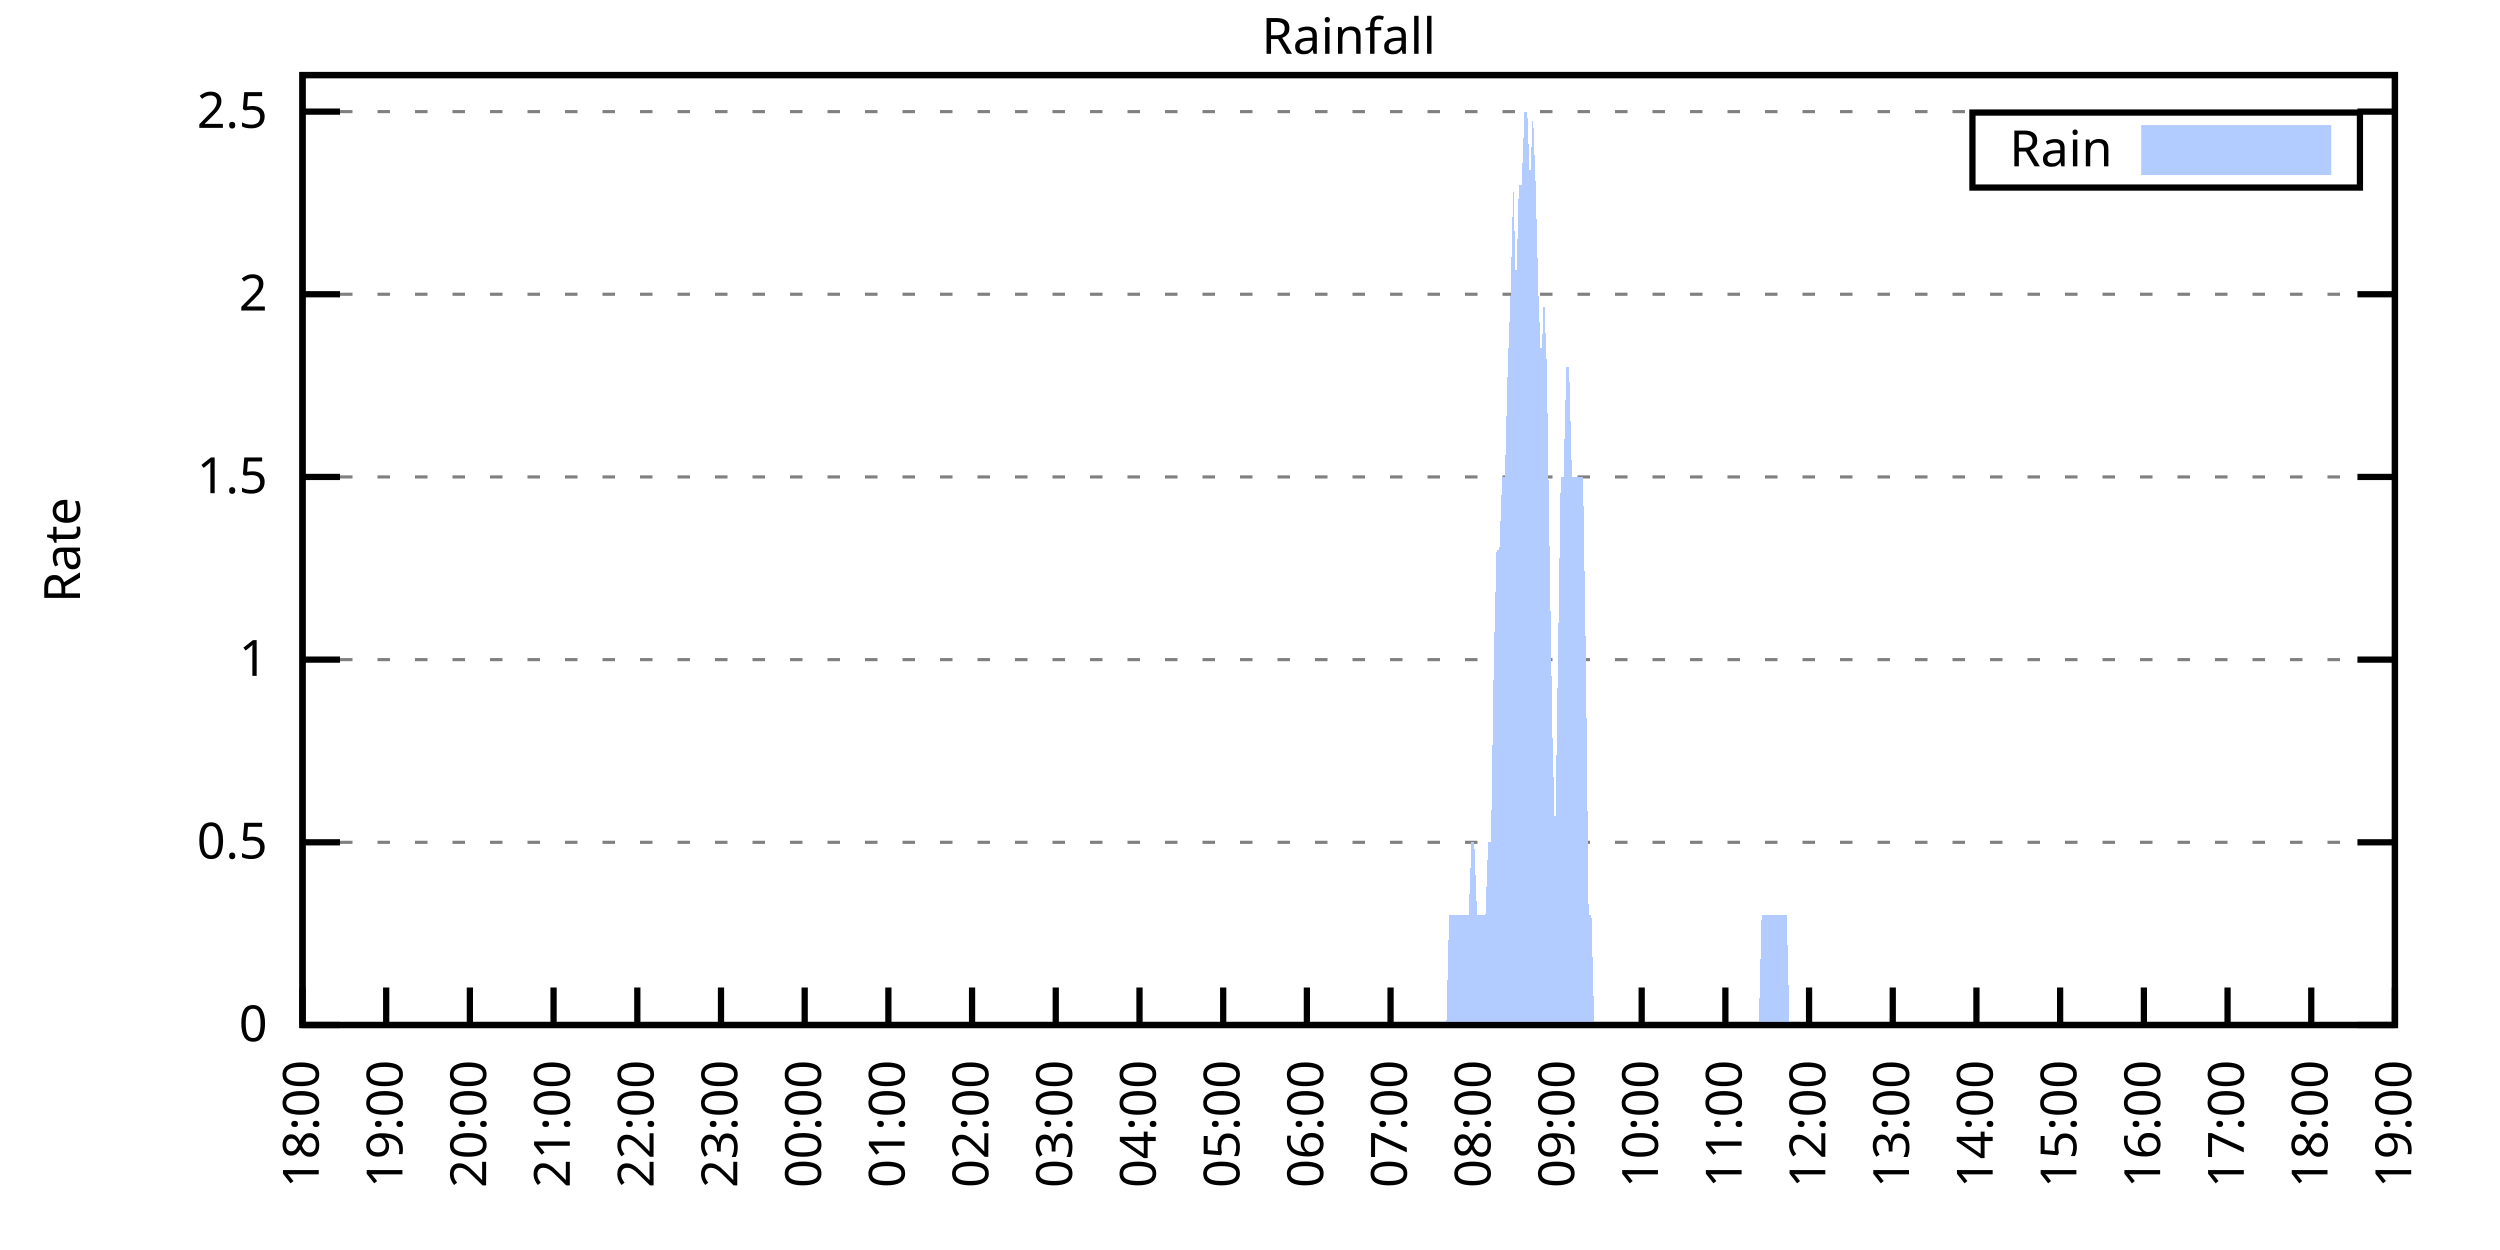
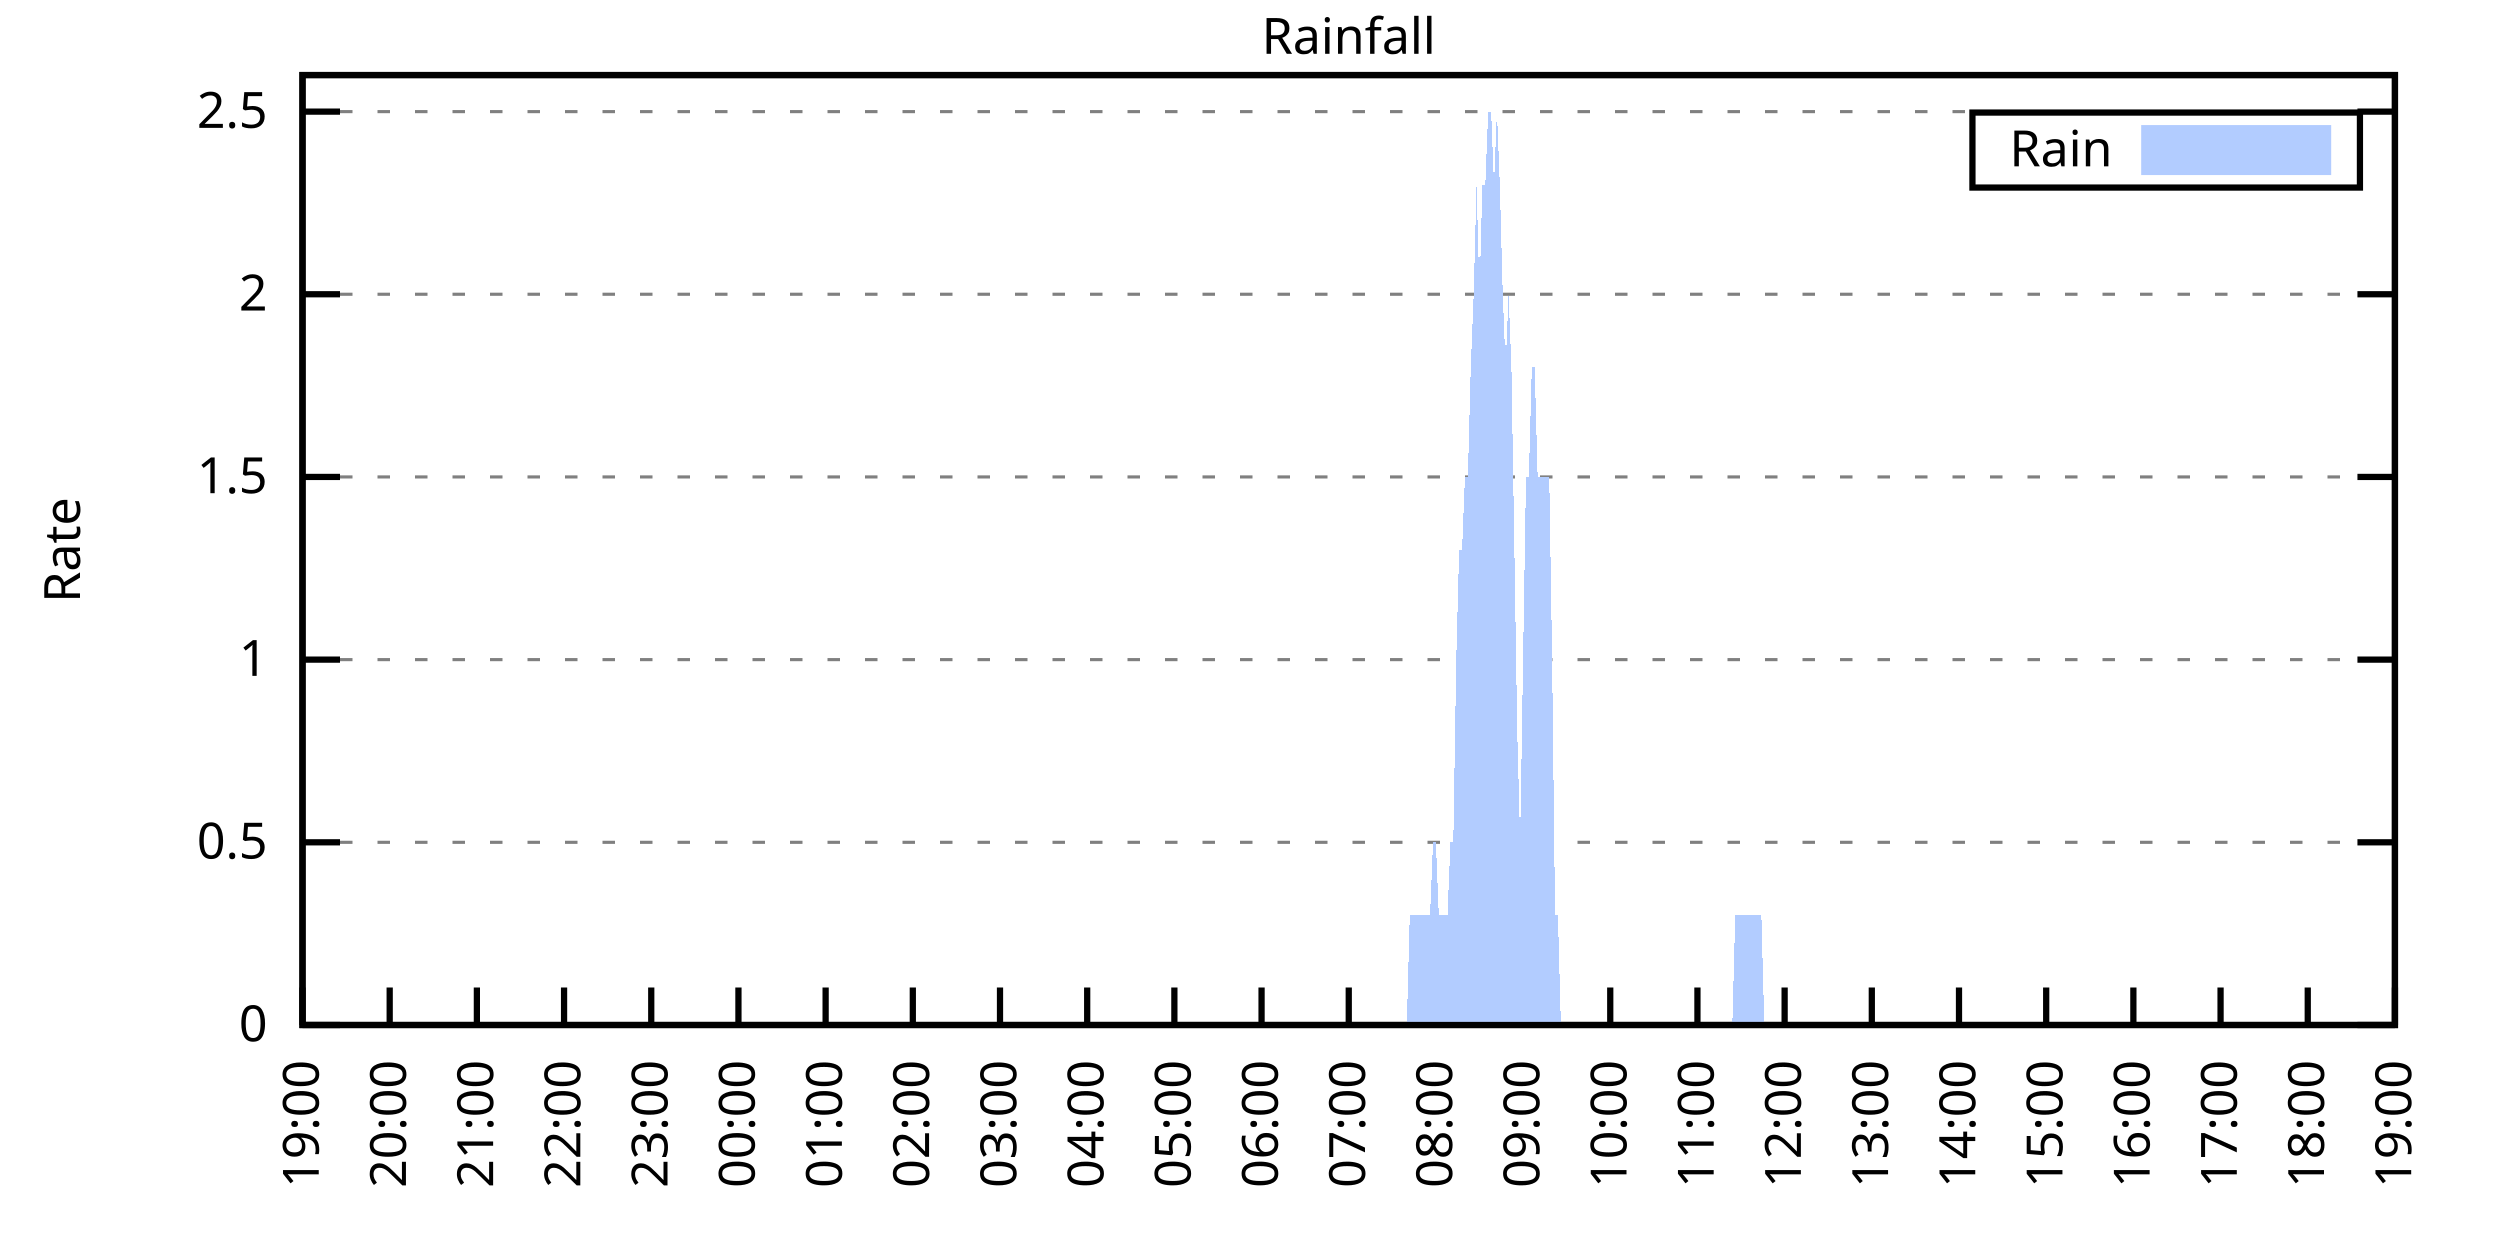
<svg xmlns="http://www.w3.org/2000/svg" xmlns:xlink="http://www.w3.org/1999/xlink" width="400" height="200" viewBox="0 0 400 200">
  <g id="gnuplot_canvas">
    <rect x="0" y="0" width="400" height="200" fill="none" />
    <defs>
      <circle id="gpDot" r="0.5" stroke-width="0.5" stroke="currentColor" />
      <path id="gpPt0" stroke-width="0.333" stroke="currentColor" d="M-1,0 h2 M0,-1 v2" />
      <path id="gpPt1" stroke-width="0.333" stroke="currentColor" d="M-1,-1 L1,1 M1,-1 L-1,1" />
      <path id="gpPt2" stroke-width="0.333" stroke="currentColor" d="M-1,0 L1,0 M0,-1 L0,1 M-1,-1 L1,1 M-1,1 L1,-1" />
      <rect id="gpPt3" stroke-width="0.333" stroke="currentColor" x="-1" y="-1" width="2" height="2" />
      <rect id="gpPt4" stroke-width="0.333" stroke="currentColor" fill="currentColor" x="-1" y="-1" width="2" height="2" />
      <circle id="gpPt5" stroke-width="0.333" stroke="currentColor" cx="0" cy="0" r="1" />
      <use xlink:href="#gpPt5" id="gpPt6" fill="currentColor" stroke="none" />
      <path id="gpPt7" stroke-width="0.333" stroke="currentColor" d="M0,-1.33 L-1.33,0.67 L1.33,0.67 z" />
      <use xlink:href="#gpPt7" id="gpPt8" fill="currentColor" stroke="none" />
      <use xlink:href="#gpPt7" id="gpPt9" stroke="currentColor" transform="rotate(180)" />
      <use xlink:href="#gpPt9" id="gpPt10" fill="currentColor" stroke="none" />
      <use xlink:href="#gpPt3" id="gpPt11" stroke="currentColor" transform="rotate(45)" />
      <use xlink:href="#gpPt11" id="gpPt12" fill="currentColor" stroke="none" />
      <path id="gpPt13" stroke-width="0.333" stroke="currentColor" d="M0,1.330 L1.265,0.411 L0.782,-1.067 L-0.782,-1.076 L-1.265,0.411 z" />
      <use xlink:href="#gpPt13" id="gpPt14" fill="currentColor" stroke="none" />
      <filter id="textbox" filterUnits="objectBoundingBox" x="0" y="0" height="1" width="1">
        <feFlood flood-color="white" flood-opacity="1" result="bgnd" />
        <feComposite in="SourceGraphic" in2="bgnd" operator="atop" />
      </filter>
      <filter id="greybox" filterUnits="objectBoundingBox" x="0" y="0" height="1" width="1">
        <feFlood flood-color="lightgrey" flood-opacity="1" result="grey" />
        <feComposite in="SourceGraphic" in2="grey" operator="atop" />
      </filter>
    </defs>
    <g fill="none" color="white" stroke="currentColor" stroke-width="1.00" stroke-linecap="butt" stroke-linejoin="miter">
</g>
    <g fill="none" color="black" stroke="currentColor" stroke-width="1.00" stroke-linecap="butt" stroke-linejoin="miter">
      <g stroke="none" shape-rendering="crispEdges">
        <polygon fill="rgb(255, 255, 255)" points="48.40,164.00 383.18,164.00 383.18,12.02 48.40,12.02 " />
      </g>
    </g>
    <g fill="none" color="black" stroke="currentColor" stroke-width="1.00" stroke-linecap="butt" stroke-linejoin="miter">
</g>
    <g fill="none" color="black" stroke="black" stroke-width="0.50" stroke-linecap="butt" stroke-linejoin="miter">
</g>
    <g fill="none" color="gray" stroke="currentColor" stroke-width="0.50" stroke-linecap="butt" stroke-linejoin="miter">
      <path stroke="gray" stroke-dasharray="2,4" class="gridline" d="M48.40,164.00 L383.19,164.00  " />
    </g>
    <g fill="none" color="gray" stroke="gray" stroke-width="1.00" stroke-linecap="butt" stroke-linejoin="miter">
</g>
    <g fill="none" color="black" stroke="currentColor" stroke-width="1.00" stroke-linecap="butt" stroke-linejoin="miter">
      <path stroke="black" d="M48.40,164.00 L54.40,164.00 M383.19,164.00 L377.19,164.00  " />
      <g transform="translate(42.80,166.60)" stroke="none" fill="black" font-family="Sans" font-size="8.00" text-anchor="end">
        <text>
          <tspan font-family="Sans"> 0</tspan>
        </text>
      </g>
    </g>
    <g fill="none" color="black" stroke="currentColor" stroke-width="1.00" stroke-linecap="butt" stroke-linejoin="miter">
</g>
    <g fill="none" color="black" stroke="black" stroke-width="0.50" stroke-linecap="butt" stroke-linejoin="miter">
</g>
    <g fill="none" color="gray" stroke="currentColor" stroke-width="0.50" stroke-linecap="butt" stroke-linejoin="miter">
      <path stroke="gray" stroke-dasharray="2,4" class="gridline" d="M48.40,134.77 L383.19,134.77  " />
    </g>
    <g fill="none" color="gray" stroke="gray" stroke-width="1.00" stroke-linecap="butt" stroke-linejoin="miter">
</g>
    <g fill="none" color="black" stroke="currentColor" stroke-width="1.00" stroke-linecap="butt" stroke-linejoin="miter">
      <path stroke="black" d="M48.40,134.77 L54.40,134.77 M383.19,134.77 L377.19,134.77  " />
      <g transform="translate(42.80,137.37)" stroke="none" fill="black" font-family="Sans" font-size="8.00" text-anchor="end">
        <text>
          <tspan font-family="Sans"> 0.5</tspan>
        </text>
      </g>
    </g>
    <g fill="none" color="black" stroke="currentColor" stroke-width="1.00" stroke-linecap="butt" stroke-linejoin="miter">
</g>
    <g fill="none" color="black" stroke="black" stroke-width="0.50" stroke-linecap="butt" stroke-linejoin="miter">
</g>
    <g fill="none" color="gray" stroke="currentColor" stroke-width="0.50" stroke-linecap="butt" stroke-linejoin="miter">
      <path stroke="gray" stroke-dasharray="2,4" class="gridline" d="M48.40,105.54 L383.19,105.54  " />
    </g>
    <g fill="none" color="gray" stroke="gray" stroke-width="1.00" stroke-linecap="butt" stroke-linejoin="miter">
</g>
    <g fill="none" color="black" stroke="currentColor" stroke-width="1.00" stroke-linecap="butt" stroke-linejoin="miter">
      <path stroke="black" d="M48.40,105.54 L54.40,105.54 M383.19,105.54 L377.19,105.54  " />
      <g transform="translate(42.80,108.14)" stroke="none" fill="black" font-family="Sans" font-size="8.00" text-anchor="end">
        <text>
          <tspan font-family="Sans"> 1</tspan>
        </text>
      </g>
    </g>
    <g fill="none" color="black" stroke="currentColor" stroke-width="1.00" stroke-linecap="butt" stroke-linejoin="miter">
</g>
    <g fill="none" color="black" stroke="black" stroke-width="0.50" stroke-linecap="butt" stroke-linejoin="miter">
</g>
    <g fill="none" color="gray" stroke="currentColor" stroke-width="0.50" stroke-linecap="butt" stroke-linejoin="miter">
      <path stroke="gray" stroke-dasharray="2,4" class="gridline" d="M48.40,76.31 L383.19,76.31  " />
    </g>
    <g fill="none" color="gray" stroke="gray" stroke-width="1.00" stroke-linecap="butt" stroke-linejoin="miter">
</g>
    <g fill="none" color="black" stroke="currentColor" stroke-width="1.00" stroke-linecap="butt" stroke-linejoin="miter">
      <path stroke="black" d="M48.40,76.31 L54.40,76.31 M383.19,76.31 L377.19,76.31  " />
      <g transform="translate(42.80,78.91)" stroke="none" fill="black" font-family="Sans" font-size="8.00" text-anchor="end">
        <text>
          <tspan font-family="Sans"> 1.5</tspan>
        </text>
      </g>
    </g>
    <g fill="none" color="black" stroke="currentColor" stroke-width="1.00" stroke-linecap="butt" stroke-linejoin="miter">
</g>
    <g fill="none" color="black" stroke="black" stroke-width="0.50" stroke-linecap="butt" stroke-linejoin="miter">
</g>
    <g fill="none" color="gray" stroke="currentColor" stroke-width="0.50" stroke-linecap="butt" stroke-linejoin="miter">
      <path stroke="gray" stroke-dasharray="2,4" class="gridline" d="M48.40,47.08 L383.19,47.08  " />
    </g>
    <g fill="none" color="gray" stroke="gray" stroke-width="1.00" stroke-linecap="butt" stroke-linejoin="miter">
</g>
    <g fill="none" color="black" stroke="currentColor" stroke-width="1.00" stroke-linecap="butt" stroke-linejoin="miter">
      <path stroke="black" d="M48.40,47.08 L54.40,47.08 M383.19,47.08 L377.19,47.08  " />
      <g transform="translate(42.80,49.68)" stroke="none" fill="black" font-family="Sans" font-size="8.00" text-anchor="end">
        <text>
          <tspan font-family="Sans"> 2</tspan>
        </text>
      </g>
    </g>
    <g fill="none" color="black" stroke="currentColor" stroke-width="1.00" stroke-linecap="butt" stroke-linejoin="miter">
</g>
    <g fill="none" color="black" stroke="black" stroke-width="0.50" stroke-linecap="butt" stroke-linejoin="miter">
</g>
    <g fill="none" color="gray" stroke="currentColor" stroke-width="0.50" stroke-linecap="butt" stroke-linejoin="miter">
      <path stroke="gray" stroke-dasharray="2,4" class="gridline" d="M48.40,17.86 L383.19,17.86  " />
    </g>
    <g fill="none" color="gray" stroke="gray" stroke-width="1.00" stroke-linecap="butt" stroke-linejoin="miter">
</g>
    <g fill="none" color="black" stroke="currentColor" stroke-width="1.00" stroke-linecap="butt" stroke-linejoin="miter">
      <path stroke="black" d="M48.40,17.86 L54.40,17.86 M383.19,17.86 L377.19,17.86  " />
      <g transform="translate(42.80,20.46)" stroke="none" fill="black" font-family="Sans" font-size="8.00" text-anchor="end">
        <text>
          <tspan font-family="Sans"> 2.5</tspan>
        </text>
      </g>
    </g>
    <g fill="none" color="black" stroke="currentColor" stroke-width="1.00" stroke-linecap="butt" stroke-linejoin="miter">
      <path stroke="black" d="M48.40,164.00 L48.40,158.00  " />
      <g transform="translate(51.00,169.60) rotate(270.00)" stroke="none" fill="black" font-family="Sans" font-size="8.00" text-anchor="end">
        <text>
-           <tspan font-family="Sans">18:00</tspan>
-         </text>
-       </g>
-     </g>
-     <g fill="none" color="black" stroke="currentColor" stroke-width="1.00" stroke-linecap="butt" stroke-linejoin="miter">
-       <path stroke="black" d="M61.79,164.00 L61.79,158.00  " />
-       <g transform="translate(64.39,169.60) rotate(270.00)" stroke="none" fill="black" font-family="Sans" font-size="8.00" text-anchor="end">
-         <text>
          <tspan font-family="Sans">19:00</tspan>
        </text>
      </g>
    </g>
    <g fill="none" color="black" stroke="currentColor" stroke-width="1.00" stroke-linecap="butt" stroke-linejoin="miter">
-       <path stroke="black" d="M75.18,164.00 L75.18,158.00  " />
-       <g transform="translate(77.78,169.60) rotate(270.00)" stroke="none" fill="black" font-family="Sans" font-size="8.00" text-anchor="end">
+       <path stroke="black" d="M62.35,164.00 L62.35,158.00  " />
+       <g transform="translate(64.95,169.60) rotate(270.00)" stroke="none" fill="black" font-family="Sans" font-size="8.00" text-anchor="end">
        <text>
          <tspan font-family="Sans">20:00</tspan>
        </text>
      </g>
    </g>
    <g fill="none" color="black" stroke="currentColor" stroke-width="1.00" stroke-linecap="butt" stroke-linejoin="miter">
-       <path stroke="black" d="M88.57,164.00 L88.57,158.00  " />
-       <g transform="translate(91.17,169.60) rotate(270.00)" stroke="none" fill="black" font-family="Sans" font-size="8.00" text-anchor="end">
+       <path stroke="black" d="M76.30,164.00 L76.30,158.00  " />
+       <g transform="translate(78.90,169.60) rotate(270.00)" stroke="none" fill="black" font-family="Sans" font-size="8.00" text-anchor="end">
        <text>
          <tspan font-family="Sans">21:00</tspan>
        </text>
      </g>
    </g>
    <g fill="none" color="black" stroke="currentColor" stroke-width="1.00" stroke-linecap="butt" stroke-linejoin="miter">
-       <path stroke="black" d="M101.97,164.00 L101.97,158.00  " />
-       <g transform="translate(104.57,169.60) rotate(270.00)" stroke="none" fill="black" font-family="Sans" font-size="8.00" text-anchor="end">
+       <path stroke="black" d="M90.25,164.00 L90.25,158.00  " />
+       <g transform="translate(92.85,169.60) rotate(270.00)" stroke="none" fill="black" font-family="Sans" font-size="8.00" text-anchor="end">
        <text>
          <tspan font-family="Sans">22:00</tspan>
        </text>
      </g>
    </g>
    <g fill="none" color="black" stroke="currentColor" stroke-width="1.00" stroke-linecap="butt" stroke-linejoin="miter">
-       <path stroke="black" d="M115.36,164.00 L115.36,158.00  " />
-       <g transform="translate(117.96,169.60) rotate(270.00)" stroke="none" fill="black" font-family="Sans" font-size="8.00" text-anchor="end">
+       <path stroke="black" d="M104.20,164.00 L104.20,158.00  " />
+       <g transform="translate(106.80,169.60) rotate(270.00)" stroke="none" fill="black" font-family="Sans" font-size="8.00" text-anchor="end">
        <text>
          <tspan font-family="Sans">23:00</tspan>
        </text>
      </g>
    </g>
    <g fill="none" color="black" stroke="currentColor" stroke-width="1.00" stroke-linecap="butt" stroke-linejoin="miter">
-       <path stroke="black" d="M128.75,164.00 L128.75,158.00  " />
-       <g transform="translate(131.35,169.60) rotate(270.00)" stroke="none" fill="black" font-family="Sans" font-size="8.00" text-anchor="end">
+       <path stroke="black" d="M118.15,164.00 L118.15,158.00  " />
+       <g transform="translate(120.75,169.60) rotate(270.00)" stroke="none" fill="black" font-family="Sans" font-size="8.00" text-anchor="end">
        <text>
          <tspan font-family="Sans">00:00</tspan>
        </text>
      </g>
    </g>
    <g fill="none" color="black" stroke="currentColor" stroke-width="1.00" stroke-linecap="butt" stroke-linejoin="miter">
-       <path stroke="black" d="M142.14,164.00 L142.14,158.00  " />
-       <g transform="translate(144.74,169.60) rotate(270.00)" stroke="none" fill="black" font-family="Sans" font-size="8.00" text-anchor="end">
+       <path stroke="black" d="M132.10,164.00 L132.10,158.00  " />
+       <g transform="translate(134.70,169.60) rotate(270.00)" stroke="none" fill="black" font-family="Sans" font-size="8.00" text-anchor="end">
        <text>
          <tspan font-family="Sans">01:00</tspan>
        </text>
      </g>
    </g>
    <g fill="none" color="black" stroke="currentColor" stroke-width="1.00" stroke-linecap="butt" stroke-linejoin="miter">
-       <path stroke="black" d="M155.53,164.00 L155.53,158.00  " />
-       <g transform="translate(158.13,169.60) rotate(270.00)" stroke="none" fill="black" font-family="Sans" font-size="8.00" text-anchor="end">
+       <path stroke="black" d="M146.05,164.00 L146.05,158.00  " />
+       <g transform="translate(148.65,169.60) rotate(270.00)" stroke="none" fill="black" font-family="Sans" font-size="8.00" text-anchor="end">
        <text>
          <tspan font-family="Sans">02:00</tspan>
        </text>
      </g>
    </g>
    <g fill="none" color="black" stroke="currentColor" stroke-width="1.00" stroke-linecap="butt" stroke-linejoin="miter">
-       <path stroke="black" d="M168.92,164.00 L168.92,158.00  " />
-       <g transform="translate(171.52,169.60) rotate(270.00)" stroke="none" fill="black" font-family="Sans" font-size="8.00" text-anchor="end">
+       <path stroke="black" d="M160.00,164.00 L160.00,158.00  " />
+       <g transform="translate(162.60,169.60) rotate(270.00)" stroke="none" fill="black" font-family="Sans" font-size="8.00" text-anchor="end">
        <text>
          <tspan font-family="Sans">03:00</tspan>
        </text>
      </g>
    </g>
    <g fill="none" color="black" stroke="currentColor" stroke-width="1.00" stroke-linecap="butt" stroke-linejoin="miter">
-       <path stroke="black" d="M182.32,164.00 L182.32,158.00  " />
-       <g transform="translate(184.92,169.60) rotate(270.00)" stroke="none" fill="black" font-family="Sans" font-size="8.00" text-anchor="end">
+       <path stroke="black" d="M173.95,164.00 L173.95,158.00  " />
+       <g transform="translate(176.55,169.60) rotate(270.00)" stroke="none" fill="black" font-family="Sans" font-size="8.00" text-anchor="end">
        <text>
          <tspan font-family="Sans">04:00</tspan>
        </text>
      </g>
    </g>
    <g fill="none" color="black" stroke="currentColor" stroke-width="1.00" stroke-linecap="butt" stroke-linejoin="miter">
-       <path stroke="black" d="M195.71,164.00 L195.71,158.00  " />
-       <g transform="translate(198.31,169.60) rotate(270.00)" stroke="none" fill="black" font-family="Sans" font-size="8.00" text-anchor="end">
+       <path stroke="black" d="M187.90,164.00 L187.90,158.00  " />
+       <g transform="translate(190.50,169.60) rotate(270.00)" stroke="none" fill="black" font-family="Sans" font-size="8.00" text-anchor="end">
        <text>
          <tspan font-family="Sans">05:00</tspan>
        </text>
      </g>
    </g>
    <g fill="none" color="black" stroke="currentColor" stroke-width="1.00" stroke-linecap="butt" stroke-linejoin="miter">
-       <path stroke="black" d="M209.10,164.00 L209.10,158.00  " />
-       <g transform="translate(211.70,169.60) rotate(270.00)" stroke="none" fill="black" font-family="Sans" font-size="8.00" text-anchor="end">
+       <path stroke="black" d="M201.85,164.00 L201.85,158.00  " />
+       <g transform="translate(204.45,169.60) rotate(270.00)" stroke="none" fill="black" font-family="Sans" font-size="8.00" text-anchor="end">
        <text>
          <tspan font-family="Sans">06:00</tspan>
        </text>
      </g>
    </g>
    <g fill="none" color="black" stroke="currentColor" stroke-width="1.00" stroke-linecap="butt" stroke-linejoin="miter">
-       <path stroke="black" d="M222.49,164.00 L222.49,158.00  " />
-       <g transform="translate(225.09,169.60) rotate(270.00)" stroke="none" fill="black" font-family="Sans" font-size="8.00" text-anchor="end">
+       <path stroke="black" d="M215.80,164.00 L215.80,158.00  " />
+       <g transform="translate(218.40,169.60) rotate(270.00)" stroke="none" fill="black" font-family="Sans" font-size="8.00" text-anchor="end">
        <text>
          <tspan font-family="Sans">07:00</tspan>
        </text>
      </g>
    </g>
    <g fill="none" color="black" stroke="currentColor" stroke-width="1.00" stroke-linecap="butt" stroke-linejoin="miter">
-       <path stroke="black" d="M235.88,164.00 L235.88,158.00  " />
-       <g transform="translate(238.48,169.60) rotate(270.00)" stroke="none" fill="black" font-family="Sans" font-size="8.00" text-anchor="end">
+       <path stroke="black" d="M229.74,164.00 L229.74,158.00  " />
+       <g transform="translate(232.34,169.60) rotate(270.00)" stroke="none" fill="black" font-family="Sans" font-size="8.00" text-anchor="end">
        <text>
          <tspan font-family="Sans">08:00</tspan>
        </text>
      </g>
    </g>
    <g fill="none" color="black" stroke="currentColor" stroke-width="1.00" stroke-linecap="butt" stroke-linejoin="miter">
-       <path stroke="black" d="M249.27,164.00 L249.27,158.00  " />
-       <g transform="translate(251.87,169.60) rotate(270.00)" stroke="none" fill="black" font-family="Sans" font-size="8.00" text-anchor="end">
+       <path stroke="black" d="M243.69,164.00 L243.69,158.00  " />
+       <g transform="translate(246.29,169.60) rotate(270.00)" stroke="none" fill="black" font-family="Sans" font-size="8.00" text-anchor="end">
        <text>
          <tspan font-family="Sans">09:00</tspan>
        </text>
      </g>
    </g>
    <g fill="none" color="black" stroke="currentColor" stroke-width="1.00" stroke-linecap="butt" stroke-linejoin="miter">
-       <path stroke="black" d="M262.67,164.00 L262.67,158.00  " />
-       <g transform="translate(265.27,169.60) rotate(270.00)" stroke="none" fill="black" font-family="Sans" font-size="8.00" text-anchor="end">
+       <path stroke="black" d="M257.64,164.00 L257.64,158.00  " />
+       <g transform="translate(260.24,169.60) rotate(270.00)" stroke="none" fill="black" font-family="Sans" font-size="8.00" text-anchor="end">
        <text>
          <tspan font-family="Sans">10:00</tspan>
        </text>
      </g>
    </g>
    <g fill="none" color="black" stroke="currentColor" stroke-width="1.00" stroke-linecap="butt" stroke-linejoin="miter">
-       <path stroke="black" d="M276.06,164.00 L276.06,158.00  " />
-       <g transform="translate(278.66,169.60) rotate(270.00)" stroke="none" fill="black" font-family="Sans" font-size="8.00" text-anchor="end">
+       <path stroke="black" d="M271.59,164.00 L271.59,158.00  " />
+       <g transform="translate(274.19,169.60) rotate(270.00)" stroke="none" fill="black" font-family="Sans" font-size="8.00" text-anchor="end">
        <text>
          <tspan font-family="Sans">11:00</tspan>
        </text>
      </g>
    </g>
    <g fill="none" color="black" stroke="currentColor" stroke-width="1.00" stroke-linecap="butt" stroke-linejoin="miter">
-       <path stroke="black" d="M289.45,164.00 L289.45,158.00  " />
-       <g transform="translate(292.05,169.60) rotate(270.00)" stroke="none" fill="black" font-family="Sans" font-size="8.00" text-anchor="end">
+       <path stroke="black" d="M285.54,164.00 L285.54,158.00  " />
+       <g transform="translate(288.14,169.60) rotate(270.00)" stroke="none" fill="black" font-family="Sans" font-size="8.00" text-anchor="end">
        <text>
          <tspan font-family="Sans">12:00</tspan>
        </text>
      </g>
    </g>
    <g fill="none" color="black" stroke="currentColor" stroke-width="1.00" stroke-linecap="butt" stroke-linejoin="miter">
-       <path stroke="black" d="M302.84,164.00 L302.84,158.00  " />
-       <g transform="translate(305.44,169.60) rotate(270.00)" stroke="none" fill="black" font-family="Sans" font-size="8.00" text-anchor="end">
+       <path stroke="black" d="M299.49,164.00 L299.49,158.00  " />
+       <g transform="translate(302.09,169.60) rotate(270.00)" stroke="none" fill="black" font-family="Sans" font-size="8.00" text-anchor="end">
        <text>
          <tspan font-family="Sans">13:00</tspan>
        </text>
      </g>
    </g>
    <g fill="none" color="black" stroke="currentColor" stroke-width="1.00" stroke-linecap="butt" stroke-linejoin="miter">
-       <path stroke="black" d="M316.23,164.00 L316.23,158.00  " />
-       <g transform="translate(318.83,169.60) rotate(270.00)" stroke="none" fill="black" font-family="Sans" font-size="8.00" text-anchor="end">
+       <path stroke="black" d="M313.44,164.00 L313.44,158.00  " />
+       <g transform="translate(316.04,169.60) rotate(270.00)" stroke="none" fill="black" font-family="Sans" font-size="8.00" text-anchor="end">
        <text>
          <tspan font-family="Sans">14:00</tspan>
        </text>
      </g>
    </g>
    <g fill="none" color="black" stroke="currentColor" stroke-width="1.00" stroke-linecap="butt" stroke-linejoin="miter">
-       <path stroke="black" d="M329.62,164.00 L329.62,158.00  " />
-       <g transform="translate(332.22,169.60) rotate(270.00)" stroke="none" fill="black" font-family="Sans" font-size="8.00" text-anchor="end">
+       <path stroke="black" d="M327.39,164.00 L327.39,158.00  " />
+       <g transform="translate(329.99,169.60) rotate(270.00)" stroke="none" fill="black" font-family="Sans" font-size="8.00" text-anchor="end">
        <text>
          <tspan font-family="Sans">15:00</tspan>
        </text>
      </g>
    </g>
    <g fill="none" color="black" stroke="currentColor" stroke-width="1.00" stroke-linecap="butt" stroke-linejoin="miter">
-       <path stroke="black" d="M343.02,164.00 L343.02,158.00  " />
-       <g transform="translate(345.62,169.60) rotate(270.00)" stroke="none" fill="black" font-family="Sans" font-size="8.00" text-anchor="end">
+       <path stroke="black" d="M341.34,164.00 L341.34,158.00  " />
+       <g transform="translate(343.94,169.60) rotate(270.00)" stroke="none" fill="black" font-family="Sans" font-size="8.00" text-anchor="end">
        <text>
          <tspan font-family="Sans">16:00</tspan>
        </text>
      </g>
    </g>
    <g fill="none" color="black" stroke="currentColor" stroke-width="1.00" stroke-linecap="butt" stroke-linejoin="miter">
-       <path stroke="black" d="M356.41,164.00 L356.41,158.00  " />
-       <g transform="translate(359.01,169.60) rotate(270.00)" stroke="none" fill="black" font-family="Sans" font-size="8.00" text-anchor="end">
+       <path stroke="black" d="M355.29,164.00 L355.29,158.00  " />
+       <g transform="translate(357.89,169.60) rotate(270.00)" stroke="none" fill="black" font-family="Sans" font-size="8.00" text-anchor="end">
        <text>
          <tspan font-family="Sans">17:00</tspan>
        </text>
      </g>
    </g>
    <g fill="none" color="black" stroke="currentColor" stroke-width="1.00" stroke-linecap="butt" stroke-linejoin="miter">
-       <path stroke="black" d="M369.80,164.00 L369.80,158.00  " />
-       <g transform="translate(372.40,169.60) rotate(270.00)" stroke="none" fill="black" font-family="Sans" font-size="8.00" text-anchor="end">
+       <path stroke="black" d="M369.24,164.00 L369.24,158.00  " />
+       <g transform="translate(371.84,169.60) rotate(270.00)" stroke="none" fill="black" font-family="Sans" font-size="8.00" text-anchor="end">
        <text>
          <tspan font-family="Sans">18:00</tspan>
        </text>
      </g>
    </g>
    <g fill="none" color="black" stroke="currentColor" stroke-width="1.00" stroke-linecap="butt" stroke-linejoin="miter">
      <path stroke="black" d="M383.19,164.00 L383.19,158.00  " />
      <g transform="translate(385.79,169.60) rotate(270.00)" stroke="none" fill="black" font-family="Sans" font-size="8.00" text-anchor="end">
        <text>
          <tspan font-family="Sans">19:00</tspan>
        </text>
      </g>
    </g>
    <g fill="none" color="black" stroke="currentColor" stroke-width="1.00" stroke-linecap="butt" stroke-linejoin="miter">
</g>
    <g fill="none" color="black" stroke="currentColor" stroke-width="1.00" stroke-linecap="butt" stroke-linejoin="miter">
      <path stroke="black" d="M48.40,12.01 L48.40,164.00 L383.19,164.00 L383.19,12.01 L48.40,12.01 Z  " />
    </g>
    <g fill="none" color="black" stroke="currentColor" stroke-width="1.00" stroke-linecap="butt" stroke-linejoin="miter">
</g>
    <g fill="none" color="black" stroke="currentColor" stroke-width="1.00" stroke-linecap="butt" stroke-linejoin="miter">
      <path stroke="black" d="M315.59,30.01 L315.59,18.01 L377.59,18.01 L377.59,30.01 L315.59,30.01 Z  " />
    </g>
    <g id="Rainfall_plot_1">
      <g fill="none" color="white" stroke="black" stroke-width="2.00" stroke-linecap="butt" stroke-linejoin="miter">
</g>
      <g fill="none" color="black" stroke="currentColor" stroke-width="2.00" stroke-linecap="butt" stroke-linejoin="miter">
        <g transform="translate(337.99,26.61)" stroke="none" fill="black" font-family="Sans" font-size="8.00" text-anchor="end">
          <text>
            <tspan font-family="Sans">Rain</tspan>
          </text>
        </g>
      </g>
      <g fill="none" color="black" stroke="currentColor" stroke-width="2.00" stroke-linecap="butt" stroke-linejoin="miter">
        <g stroke="none" shape-rendering="crispEdges">
          <polygon fill="rgb(178, 204, 255)" points="343.59,27.01 371.99,27.01 371.99,21.01 343.59,21.01 " />
        </g>
        <path stroke="rgb(178, 204, 255)" d="M343.59,27.01 L371.99,27.01 L371.99,21.01 L343.59,21.01 L343.59,27.01 Z  " />
      </g>
      <g fill="none" color="black" stroke="currentColor" stroke-width="2.00" stroke-linecap="butt" stroke-linejoin="miter">
        <g stroke="none" shape-rendering="crispEdges">
-           <polygon fill="rgb(178, 204, 255)" points="58.67,164.00 59.11,164.00 59.56,164.00 60.01,164.00 60.45,164.00 60.90,164.00 61.35,164.00 61.79,164.00 62.24,164.00 62.68,164.00 63.13,164.00 63.58,164.00 64.02,164.00 64.47,164.00 64.92,164.00 65.36,164.00 65.81,164.00 66.26,164.00 66.70,164.00 67.15,164.00 67.59,164.00 68.04,164.00 68.49,164.00 68.93,164.00 69.38,164.00 69.83,164.00 70.27,164.00 70.72,164.00 71.17,164.00 71.61,164.00 72.06,164.00 72.50,164.00 72.95,164.00 73.40,164.00 73.84,164.00 74.29,164.00 74.74,164.00 75.18,164.00 75.63,164.00 76.08,164.00 76.52,164.00 76.97,164.00 77.42,164.00 77.86,164.00 78.31,164.00 78.75,164.00 79.20,164.00 79.65,164.00 80.09,164.00 80.54,164.00 80.99,164.00 81.43,164.00 81.88,164.00 82.33,164.00 82.77,164.00 83.22,164.00 83.66,164.00 84.11,164.00 84.56,164.00 85.00,164.00 85.45,164.00 85.90,164.00 86.34,164.00 86.79,164.00 87.24,164.00 87.68,164.00 88.13,164.00 88.57,164.00 89.02,164.00 89.47,164.00 89.91,164.00 90.36,164.00 90.81,164.00 91.25,164.00 91.70,164.00 92.15,164.00 92.59,164.00 93.04,164.00 93.49,164.00 93.93,164.00 94.38,164.00 94.82,164.00 95.27,164.00 95.72,164.00 96.16,164.00 96.61,164.00 97.06,164.00 97.50,164.00 97.95,164.00 98.40,164.00 98.84,164.00 99.29,164.00 99.73,164.00 100.18,164.00 100.63,164.00 101.07,164.00 101.52,164.00 101.97,164.00 102.41,164.00 102.86,164.00 103.31,164.00 103.75,164.00 104.20,164.00 104.64,164.00 105.09,164.00 105.54,164.00 105.98,164.00 106.43,164.00 106.88,164.00 107.32,164.00 107.77,164.00 108.22,164.00 108.66,164.00 109.11,164.00 109.55,164.00 110.00,164.00 110.45,164.00 110.89,164.00 111.34,164.00 111.79,164.00 112.23,164.00 112.68,164.00 113.13,164.00 113.57,164.00 114.02,164.00 114.47,164.00 114.91,164.00 115.36,164.00 115.80,164.00 116.25,164.00 116.70,164.00 117.14,164.00 117.59,164.00 118.04,164.00 118.48,164.00 118.93,164.00 119.38,164.00 119.82,164.00 120.27,164.00 120.71,164.00 121.16,164.00 121.61,164.00 122.05,164.00 122.50,164.00 122.95,164.00 123.39,164.00 123.84,164.00 124.29,164.00 124.73,164.00 125.18,164.00 125.62,164.00 126.07,164.00 126.52,164.00 126.96,164.00 127.41,164.00 127.86,164.00 128.30,164.00 128.75,164.00 129.20,164.00 129.64,164.00 130.09,164.00 130.54,164.00 130.98,164.00 131.43,164.00 131.87,164.00 132.32,164.00 132.77,164.00 133.21,164.00 133.66,164.00 134.11,164.00 134.55,164.00 135.00,164.00 135.45,164.00 135.89,164.00 136.34,164.00 136.78,164.00 137.23,164.00 137.68,164.00 138.12,164.00 138.57,164.00 139.02,164.00 139.46,164.00 139.91,164.00 140.36,164.00 140.80,164.00 141.25,164.00 141.69,164.00 142.14,164.00 142.59,164.00 143.03,164.00 143.48,164.00 143.93,164.00 144.37,164.00 144.82,164.00 145.27,164.00 145.71,164.00 146.16,164.00 146.61,164.00 147.05,164.00 147.50,164.00 147.94,164.00 148.39,164.00 148.84,164.00 149.28,164.00 149.73,164.00 150.18,164.00 150.62,164.00 151.07,164.00 151.52,164.00 151.96,164.00 152.41,164.00 152.85,164.00 153.30,164.00 153.75,164.00 154.19,164.00 154.64,164.00 155.09,164.00 155.53,164.00 155.98,164.00 156.43,164.00 156.87,164.00 157.32,164.00 157.76,164.00 158.21,164.00 158.66,164.00 159.10,164.00 159.55,164.00 160.00,164.00 160.44,164.00 160.89,164.00 161.34,164.00 161.78,164.00 162.23,164.00 162.67,164.00 163.12,164.00 163.57,164.00 164.01,164.00 164.46,164.00 164.91,164.00 165.35,164.00 165.80,164.00 166.25,164.00 166.69,164.00 167.14,164.00 167.59,164.00 168.03,164.00 168.48,164.00 168.92,164.00 169.37,164.00 169.82,164.00 170.26,164.00 170.71,164.00 171.16,164.00 171.60,164.00 172.05,164.00 172.50,164.00 172.94,164.00 173.39,164.00 173.83,164.00 174.28,164.00 174.73,164.00 175.17,164.00 175.62,164.00 176.07,164.00 176.51,164.00 176.96,164.00 177.41,164.00 177.85,164.00 178.30,164.00 178.74,164.00 179.19,164.00 179.64,164.00 180.08,164.00 180.53,164.00 180.98,164.00 181.42,164.00 181.87,164.00 182.32,164.00 182.76,164.00 183.21,164.00 183.66,164.00 184.10,164.00 184.55,164.00 184.99,164.00 185.44,164.00 185.89,164.00 186.33,164.00 186.78,164.00 187.23,164.00 187.67,164.00 188.12,164.00 188.57,164.00 189.01,164.00 189.46,164.00 189.90,164.00 190.35,164.00 190.80,164.00 191.24,164.00 191.69,164.00 192.14,164.00 192.58,164.00 193.03,164.00 193.48,164.00 193.92,164.00 194.37,164.00 194.81,164.00 195.26,164.00 195.71,164.00 196.15,164.00 196.60,164.00 197.05,164.00 197.49,164.00 197.94,164.00 198.39,164.00 198.83,164.00 199.28,164.00 199.73,164.00 200.17,164.00 200.62,164.00 201.06,164.00 201.51,164.00 201.96,164.00 202.40,164.00 202.85,164.00 203.30,164.00 203.74,164.00 204.19,164.00 204.64,164.00 205.08,164.00 205.53,164.00 205.97,164.00 206.42,164.00 206.87,164.00 207.31,164.00 207.76,164.00 208.21,164.00 208.65,164.00 209.10,164.00 209.55,164.00 209.99,164.00 210.44,164.00 210.88,164.00 211.33,164.00 211.78,164.00 212.22,164.00 212.67,164.00 213.12,164.00 213.56,164.00 214.01,164.00 214.46,164.00 214.90,164.00 215.35,164.00 215.80,164.00 216.24,164.00 216.69,164.00 217.13,164.00 217.58,164.00 218.03,164.00 218.47,164.00 218.92,164.00 219.37,164.00 219.81,164.00 220.26,164.00 220.71,164.00 221.15,164.00 221.60,164.00 222.04,164.00 222.49,164.00 222.94,164.00 223.38,164.00 223.83,164.00 224.28,164.00 224.72,164.00 225.17,164.00 225.62,164.00 226.06,164.00 226.51,164.00 226.95,164.00 227.40,164.00 227.85,164.00 228.29,164.00 228.74,164.00 229.19,164.00 229.63,164.00 230.08,164.00 230.53,164.00 230.97,164.00 231.42,164.00 231.86,146.46 232.31,146.46 232.76,146.46 233.20,146.46 233.65,146.46 234.10,146.46 234.54,146.46 234.99,146.46 235.44,134.77 235.88,134.77 236.33,146.46 236.78,146.46 237.22,146.46 237.67,146.46 238.11,134.77 238.56,134.77 239.01,105.54 239.45,88.00 239.90,88.00 240.35,76.31 240.79,76.31 241.24,58.78 241.69,47.08 242.13,29.55 242.58,47.08 243.02,29.55 243.47,29.55 243.92,17.86 244.36,17.86 244.81,29.55 245.26,17.86 245.70,29.55 246.15,47.08 246.60,58.78 247.04,47.08 247.49,58.78 247.93,88.00 248.38,117.23 248.83,134.77 249.27,105.54 249.72,76.31 250.17,76.31 250.61,58.78 251.06,58.78 251.51,76.31 251.95,76.31 252.40,76.31 252.85,76.31 253.29,76.31 253.74,105.54 254.18,146.46 254.63,146.46 255.08,164.00 255.52,164.00 255.97,164.00 256.42,164.00 256.86,164.00 257.31,164.00 257.76,164.00 258.20,164.00 258.65,164.00 259.09,164.00 259.54,164.00 259.99,164.00 260.43,164.00 260.88,164.00 261.33,164.00 261.77,164.00 262.22,164.00 262.67,164.00 263.11,164.00 263.56,164.00 264.00,164.00 264.45,164.00 264.90,164.00 265.34,164.00 265.79,164.00 266.24,164.00 266.68,164.00 267.13,164.00 267.58,164.00 268.02,164.00 268.47,164.00 268.92,164.00 269.36,164.00 269.81,164.00 270.25,164.00 270.70,164.00 271.15,164.00 271.59,164.00 272.04,164.00 272.49,164.00 272.93,164.00 273.38,164.00 273.83,164.00 274.27,164.00 274.72,164.00 275.16,164.00 275.61,164.00 276.06,164.00 276.50,164.00 276.95,164.00 277.40,164.00 277.84,164.00 278.29,164.00 278.74,164.00 279.18,164.00 279.63,164.00 280.07,164.00 280.52,164.00 280.97,164.00 281.41,164.00 281.86,146.46 282.31,146.46 282.75,146.46 283.20,146.46 283.65,146.46 284.09,146.46 284.54,146.46 284.98,146.46 285.43,146.46 285.88,146.46 286.32,164.00 286.77,164.00 287.22,164.00 287.66,164.00 288.11,164.00 288.56,164.00 289.00,164.00 289.45,164.00 289.90,164.00 290.34,164.00 290.79,164.00 291.23,164.00 291.68,164.00 292.13,164.00 292.57,164.00 293.02,164.00 293.47,164.00 293.91,164.00 294.36,164.00 294.81,164.00 295.25,164.00 295.70,164.00 296.14,164.00 296.59,164.00 297.04,164.00 297.48,164.00 297.93,164.00 298.38,164.00 298.82,164.00 299.27,164.00 299.72,164.00 300.16,164.00 300.61,164.00 301.05,164.00 301.50,164.00 301.95,164.00 302.39,164.00 302.84,164.00 303.29,164.00 303.73,164.00 304.18,164.00 304.63,164.00 305.07,164.00 305.52,164.00 305.97,164.00 306.41,164.00 306.86,164.00 307.30,164.00 307.75,164.00 308.20,164.00 308.64,164.00 309.09,164.00 309.54,164.00 309.98,164.00 310.43,164.00 310.88,164.00 311.32,164.00 311.77,164.00 312.21,164.00 312.66,164.00 313.11,164.00 313.55,164.00 314.00,164.00 314.45,164.00 314.89,164.00 315.34,164.00 315.79,164.00 316.23,164.00 316.68,164.00 317.12,164.00 317.57,164.00 318.02,164.00 318.46,164.00 318.91,164.00 319.36,164.00 319.80,164.00 320.25,164.00 320.70,164.00 321.14,164.00 321.59,164.00 322.04,164.00 322.48,164.00 322.93,164.00 323.37,164.00 323.82,164.00 324.27,164.00 324.71,164.00 325.16,164.00 325.61,164.00 326.05,164.00 326.50,164.00 326.95,164.00 327.39,164.00 327.84,164.00 328.28,164.00 328.73,164.00 329.18,164.00 329.62,164.00 330.07,164.00 330.52,164.00 330.96,164.00 331.41,164.00 331.86,164.00 332.30,164.00 332.75,164.00 333.19,164.00 333.64,164.00 334.09,164.00 334.53,164.00 334.98,164.00 335.43,164.00 335.87,164.00 336.32,164.00 336.77,164.00 337.21,164.00 337.66,164.00 338.10,164.00 338.55,164.00 339.00,164.00 339.44,164.00 339.89,164.00 340.34,164.00 340.78,164.00 341.23,164.00 341.68,164.00 342.12,164.00 342.57,164.00 343.02,164.00 343.46,164.00 343.91,164.00 344.35,164.00 344.80,164.00 345.25,164.00 345.69,164.00 346.14,164.00 346.59,164.00 347.03,164.00 347.48,164.00 347.93,164.00 348.37,164.00 348.82,164.00 349.26,164.00 349.71,164.00 350.16,164.00 350.60,164.00 351.05,164.00 351.50,164.00 351.94,164.00 352.39,164.00 352.84,164.00 353.28,164.00 353.73,164.00 354.17,164.00 354.62,164.00 355.07,164.00 355.51,164.00 355.96,164.00 356.41,164.00 356.85,164.00 357.30,164.00 357.75,164.00 358.19,164.00 358.64,164.00 359.09,164.00 359.53,164.00 359.98,164.00 360.42,164.00 360.87,164.00 361.32,164.00 361.76,164.00 362.21,164.00 362.66,164.00 363.10,164.00 363.55,164.00 364.00,164.00 364.44,164.00 364.89,164.00 365.33,164.00 365.78,164.00 366.23,164.00 366.67,164.00 367.12,164.00 367.57,164.00 368.01,164.00 368.46,164.00 368.91,164.00 369.35,164.00 369.80,164.00 370.24,164.00 370.69,164.00 371.14,164.00 371.58,164.00 372.03,164.00 372.48,164.00 372.92,164.00 373.37,164.00 373.82,164.00 374.26,164.00 374.71,164.00 375.16,164.00 375.60,164.00 376.05,164.00 376.49,164.00 376.94,164.00 377.39,164.00 377.83,164.00 378.28,164.00 378.73,164.00 379.17,164.00 379.62,164.00 379.62,164.00 58.67,164.00 " />
+           <polygon fill="rgb(178, 204, 255)" points="48.86,164.00 49.33,164.00 49.79,164.00 50.26,164.00 50.72,164.00 51.19,164.00 51.65,164.00 52.12,164.00 52.58,164.00 53.05,164.00 53.51,164.00 53.98,164.00 54.44,164.00 54.91,164.00 55.37,164.00 55.84,164.00 56.30,164.00 56.77,164.00 57.23,164.00 57.70,164.00 58.16,164.00 58.63,164.00 59.09,164.00 59.56,164.00 60.02,164.00 60.49,164.00 60.95,164.00 61.42,164.00 61.88,164.00 62.35,164.00 62.81,164.00 63.28,164.00 63.74,164.00 64.21,164.00 64.67,164.00 65.14,164.00 65.60,164.00 66.07,164.00 66.53,164.00 67.00,164.00 67.46,164.00 67.93,164.00 68.39,164.00 68.86,164.00 69.32,164.00 69.79,164.00 70.25,164.00 70.72,164.00 71.18,164.00 71.65,164.00 72.11,164.00 72.58,164.00 73.04,164.00 73.51,164.00 73.97,164.00 74.44,164.00 74.90,164.00 75.37,164.00 75.83,164.00 76.30,164.00 76.76,164.00 77.23,164.00 77.69,164.00 78.16,164.00 78.62,164.00 79.09,164.00 79.55,164.00 80.02,164.00 80.48,164.00 80.95,164.00 81.41,164.00 81.88,164.00 82.34,164.00 82.81,164.00 83.27,164.00 83.74,164.00 84.20,164.00 84.67,164.00 85.13,164.00 85.60,164.00 86.06,164.00 86.53,164.00 86.99,164.00 87.46,164.00 87.92,164.00 88.39,164.00 88.85,164.00 89.32,164.00 89.78,164.00 90.25,164.00 90.71,164.00 91.18,164.00 91.64,164.00 92.11,164.00 92.57,164.00 93.04,164.00 93.50,164.00 93.97,164.00 94.43,164.00 94.90,164.00 95.36,164.00 95.83,164.00 96.29,164.00 96.76,164.00 97.22,164.00 97.69,164.00 98.15,164.00 98.62,164.00 99.08,164.00 99.55,164.00 100.01,164.00 100.48,164.00 100.94,164.00 101.41,164.00 101.87,164.00 102.34,164.00 102.80,164.00 103.27,164.00 103.73,164.00 104.20,164.00 104.66,164.00 105.13,164.00 105.59,164.00 106.06,164.00 106.52,164.00 106.99,164.00 107.45,164.00 107.92,164.00 108.38,164.00 108.85,164.00 109.31,164.00 109.78,164.00 110.24,164.00 110.71,164.00 111.17,164.00 111.64,164.00 112.10,164.00 112.57,164.00 113.03,164.00 113.50,164.00 113.96,164.00 114.43,164.00 114.89,164.00 115.36,164.00 115.82,164.00 116.29,164.00 116.75,164.00 117.22,164.00 117.68,164.00 118.15,164.00 118.61,164.00 119.08,164.00 119.54,164.00 120.01,164.00 120.47,164.00 120.94,164.00 121.40,164.00 121.87,164.00 122.33,164.00 122.80,164.00 123.26,164.00 123.73,164.00 124.19,164.00 124.66,164.00 125.12,164.00 125.59,164.00 126.05,164.00 126.52,164.00 126.98,164.00 127.45,164.00 127.91,164.00 128.38,164.00 128.84,164.00 129.31,164.00 129.77,164.00 130.24,164.00 130.70,164.00 131.17,164.00 131.63,164.00 132.10,164.00 132.56,164.00 133.03,164.00 133.49,164.00 133.96,164.00 134.42,164.00 134.89,164.00 135.35,164.00 135.82,164.00 136.28,164.00 136.75,164.00 137.21,164.00 137.68,164.00 138.14,164.00 138.61,164.00 139.07,164.00 139.54,164.00 140.00,164.00 140.47,164.00 140.93,164.00 141.40,164.00 141.86,164.00 142.33,164.00 142.79,164.00 143.26,164.00 143.72,164.00 144.19,164.00 144.65,164.00 145.12,164.00 145.58,164.00 146.05,164.00 146.51,164.00 146.98,164.00 147.44,164.00 147.91,164.00 148.37,164.00 148.84,164.00 149.30,164.00 149.77,164.00 150.23,164.00 150.70,164.00 151.16,164.00 151.63,164.00 152.09,164.00 152.56,164.00 153.02,164.00 153.49,164.00 153.95,164.00 154.42,164.00 154.88,164.00 155.35,164.00 155.81,164.00 156.28,164.00 156.74,164.00 157.21,164.00 157.67,164.00 158.14,164.00 158.60,164.00 159.07,164.00 159.53,164.00 160.00,164.00 160.46,164.00 160.93,164.00 161.39,164.00 161.86,164.00 162.32,164.00 162.79,164.00 163.25,164.00 163.72,164.00 164.18,164.00 164.65,164.00 165.11,164.00 165.58,164.00 166.04,164.00 166.51,164.00 166.97,164.00 167.44,164.00 167.90,164.00 168.37,164.00 168.83,164.00 169.30,164.00 169.76,164.00 170.23,164.00 170.69,164.00 171.16,164.00 171.62,164.00 172.09,164.00 172.55,164.00 173.02,164.00 173.48,164.00 173.95,164.00 174.41,164.00 174.88,164.00 175.34,164.00 175.81,164.00 176.27,164.00 176.74,164.00 177.20,164.00 177.67,164.00 178.13,164.00 178.60,164.00 179.06,164.00 179.53,164.00 179.99,164.00 180.46,164.00 180.92,164.00 181.39,164.00 181.85,164.00 182.32,164.00 182.78,164.00 183.25,164.00 183.71,164.00 184.18,164.00 184.64,164.00 185.11,164.00 185.57,164.00 186.04,164.00 186.50,164.00 186.97,164.00 187.43,164.00 187.90,164.00 188.36,164.00 188.83,164.00 189.29,164.00 189.76,164.00 190.22,164.00 190.69,164.00 191.15,164.00 191.62,164.00 192.08,164.00 192.55,164.00 193.01,164.00 193.48,164.00 193.94,164.00 194.41,164.00 194.87,164.00 195.34,164.00 195.80,164.00 196.27,164.00 196.73,164.00 197.20,164.00 197.66,164.00 198.13,164.00 198.59,164.00 199.06,164.00 199.52,164.00 199.99,164.00 200.45,164.00 200.92,164.00 201.38,164.00 201.85,164.00 202.31,164.00 202.78,164.00 203.24,164.00 203.71,164.00 204.17,164.00 204.64,164.00 205.10,164.00 205.57,164.00 206.03,164.00 206.50,164.00 206.96,164.00 207.43,164.00 207.89,164.00 208.36,164.00 208.82,164.00 209.29,164.00 209.75,164.00 210.22,164.00 210.68,164.00 211.15,164.00 211.61,164.00 212.08,164.00 212.54,164.00 213.01,164.00 213.47,164.00 213.94,164.00 214.40,164.00 214.87,164.00 215.33,164.00 215.80,164.00 216.26,164.00 216.72,164.00 217.19,164.00 217.65,164.00 218.12,164.00 218.58,164.00 219.05,164.00 219.51,164.00 219.98,164.00 220.44,164.00 220.91,164.00 221.37,164.00 221.84,164.00 222.30,164.00 222.77,164.00 223.23,164.00 223.70,164.00 224.16,164.00 224.63,164.00 225.09,164.00 225.56,146.46 226.02,146.46 226.49,146.46 226.95,146.46 227.42,146.46 227.88,146.46 228.35,146.46 228.81,146.46 229.28,134.77 229.74,134.77 230.21,146.46 230.67,146.46 231.14,146.46 231.60,146.46 232.07,134.77 232.53,134.77 233.00,105.54 233.46,88.00 233.93,88.00 234.39,76.31 234.86,76.31 235.32,58.78 235.79,47.08 236.25,29.55 236.72,47.08 237.18,29.55 237.65,29.55 238.11,17.86 238.58,17.86 239.04,29.55 239.51,17.86 239.97,29.55 240.44,47.08 240.90,58.78 241.37,47.08 241.83,58.78 242.30,88.00 242.76,117.23 243.23,134.77 243.69,105.54 244.16,76.31 244.62,76.31 245.09,58.78 245.55,58.78 246.02,76.31 246.48,76.31 246.95,76.31 247.41,76.31 247.88,76.31 248.34,105.54 248.81,146.46 249.27,146.46 249.74,164.00 250.20,164.00 250.67,164.00 251.13,164.00 251.60,164.00 252.06,164.00 252.53,164.00 252.99,164.00 253.46,164.00 253.92,164.00 254.39,164.00 254.85,164.00 255.32,164.00 255.78,164.00 256.25,164.00 256.71,164.00 257.18,164.00 257.64,164.00 258.11,164.00 258.57,164.00 259.04,164.00 259.50,164.00 259.97,164.00 260.43,164.00 260.90,164.00 261.36,164.00 261.83,164.00 262.29,164.00 262.76,164.00 263.22,164.00 263.69,164.00 264.15,164.00 264.62,164.00 265.08,164.00 265.55,164.00 266.01,164.00 266.48,164.00 266.94,164.00 267.41,164.00 267.87,164.00 268.34,164.00 268.80,164.00 269.27,164.00 269.73,164.00 270.20,164.00 270.66,164.00 271.13,164.00 271.59,164.00 272.06,164.00 272.52,164.00 272.99,164.00 273.45,164.00 273.92,164.00 274.38,164.00 274.85,164.00 275.31,164.00 275.78,164.00 276.24,164.00 276.71,164.00 277.17,164.00 277.64,146.46 278.10,146.46 278.57,146.46 279.03,146.46 279.50,146.46 279.96,146.46 280.43,146.46 280.89,146.46 281.36,146.46 281.82,146.46 282.29,164.00 282.75,164.00 283.22,164.00 283.68,164.00 284.15,164.00 284.61,164.00 285.08,164.00 285.54,164.00 286.01,164.00 286.47,164.00 286.94,164.00 287.40,164.00 287.87,164.00 288.33,164.00 288.80,164.00 289.26,164.00 289.73,164.00 290.19,164.00 290.66,164.00 291.12,164.00 291.59,164.00 292.05,164.00 292.52,164.00 292.98,164.00 293.45,164.00 293.91,164.00 294.38,164.00 294.84,164.00 295.31,164.00 295.77,164.00 296.24,164.00 296.70,164.00 297.17,164.00 297.63,164.00 298.10,164.00 298.56,164.00 299.03,164.00 299.49,164.00 299.96,164.00 300.42,164.00 300.89,164.00 301.35,164.00 301.82,164.00 302.28,164.00 302.75,164.00 303.21,164.00 303.68,164.00 304.14,164.00 304.61,164.00 305.07,164.00 305.54,164.00 306.00,164.00 306.47,164.00 306.93,164.00 307.40,164.00 307.86,164.00 308.33,164.00 308.79,164.00 309.26,164.00 309.72,164.00 310.19,164.00 310.65,164.00 311.12,164.00 311.58,164.00 312.05,164.00 312.51,164.00 312.98,164.00 313.44,164.00 313.91,164.00 314.37,164.00 314.84,164.00 315.30,164.00 315.77,164.00 316.23,164.00 316.70,164.00 317.16,164.00 317.63,164.00 318.09,164.00 318.56,164.00 319.02,164.00 319.49,164.00 319.95,164.00 320.42,164.00 320.88,164.00 321.35,164.00 321.81,164.00 322.28,164.00 322.74,164.00 323.21,164.00 323.67,164.00 324.14,164.00 324.60,164.00 325.07,164.00 325.53,164.00 326.00,164.00 326.46,164.00 326.93,164.00 327.39,164.00 327.86,164.00 328.32,164.00 328.79,164.00 329.25,164.00 329.72,164.00 330.18,164.00 330.65,164.00 331.11,164.00 331.58,164.00 332.04,164.00 332.51,164.00 332.97,164.00 333.44,164.00 333.90,164.00 334.37,164.00 334.83,164.00 335.30,164.00 335.76,164.00 336.23,164.00 336.69,164.00 337.16,164.00 337.62,164.00 338.09,164.00 338.55,164.00 339.02,164.00 339.48,164.00 339.95,164.00 340.41,164.00 340.88,164.00 341.34,164.00 341.81,164.00 342.27,164.00 342.74,164.00 343.20,164.00 343.67,164.00 344.13,164.00 344.60,164.00 345.06,164.00 345.53,164.00 345.99,164.00 346.46,164.00 346.92,164.00 347.39,164.00 347.85,164.00 348.32,164.00 348.78,164.00 349.25,164.00 349.71,164.00 350.18,164.00 350.64,164.00 351.11,164.00 351.57,164.00 352.04,164.00 352.50,164.00 352.97,164.00 353.43,164.00 353.90,164.00 354.36,164.00 354.83,164.00 355.29,164.00 355.76,164.00 356.22,164.00 356.69,164.00 357.15,164.00 357.62,164.00 358.08,164.00 358.55,164.00 359.01,164.00 359.48,164.00 359.94,164.00 360.41,164.00 360.87,164.00 361.34,164.00 361.80,164.00 362.27,164.00 362.73,164.00 363.20,164.00 363.66,164.00 364.13,164.00 364.59,164.00 365.06,164.00 365.52,164.00 365.99,164.00 366.45,164.00 366.92,164.00 367.38,164.00 367.85,164.00 368.31,164.00 368.78,164.00 369.24,164.00 369.71,164.00 370.17,164.00 370.64,164.00 371.10,164.00 371.57,164.00 372.03,164.00 372.50,164.00 372.96,164.00 373.43,164.00 373.89,164.00 374.36,164.00 374.82,164.00 375.29,164.00 375.75,164.00 376.22,164.00 376.68,164.00 377.15,164.00 377.61,164.00 378.08,164.00 378.54,164.00 379.01,164.00 379.47,164.00 379.94,164.00 380.40,164.00 380.87,164.00 381.33,164.00 381.80,164.00 382.26,164.00 382.73,164.00 383.19,164.00 383.19,164.00 48.86,164.00 " />
        </g>
      </g>
    </g>
    <g fill="none" color="black" stroke="currentColor" stroke-width="2.00" stroke-linecap="butt" stroke-linejoin="miter">
</g>
    <g fill="none" color="black" stroke="black" stroke-width="1.00" stroke-linecap="butt" stroke-linejoin="miter">
</g>
    <g fill="none" color="black" stroke="currentColor" stroke-width="1.00" stroke-linecap="butt" stroke-linejoin="miter">
      <path stroke="black" d="M48.40,12.01 L48.40,164.00 L383.19,164.00 L383.19,12.01 L48.40,12.01 Z  " />
      <g transform="translate(12.80,88.01) rotate(270.00)" stroke="none" fill="black" font-family="Sans" font-size="8.00" text-anchor="middle">
        <text>
          <tspan font-family="Sans">Rate</tspan>
        </text>
      </g>
    </g>
    <g fill="none" color="black" stroke="currentColor" stroke-width="1.00" stroke-linecap="butt" stroke-linejoin="miter">
</g>
    <g fill="none" color="black" stroke="currentColor" stroke-width="1.00" stroke-linecap="butt" stroke-linejoin="miter">
      <g transform="translate(215.79,8.61)" stroke="none" fill="black" font-family="Sans" font-size="8.00" text-anchor="middle">
        <text>
          <tspan font-family="Sans">Rainfall</tspan>
        </text>
      </g>
    </g>
    <g fill="none" color="black" stroke="currentColor" stroke-width="1.00" stroke-linecap="butt" stroke-linejoin="miter">
</g>
  </g>
</svg>
